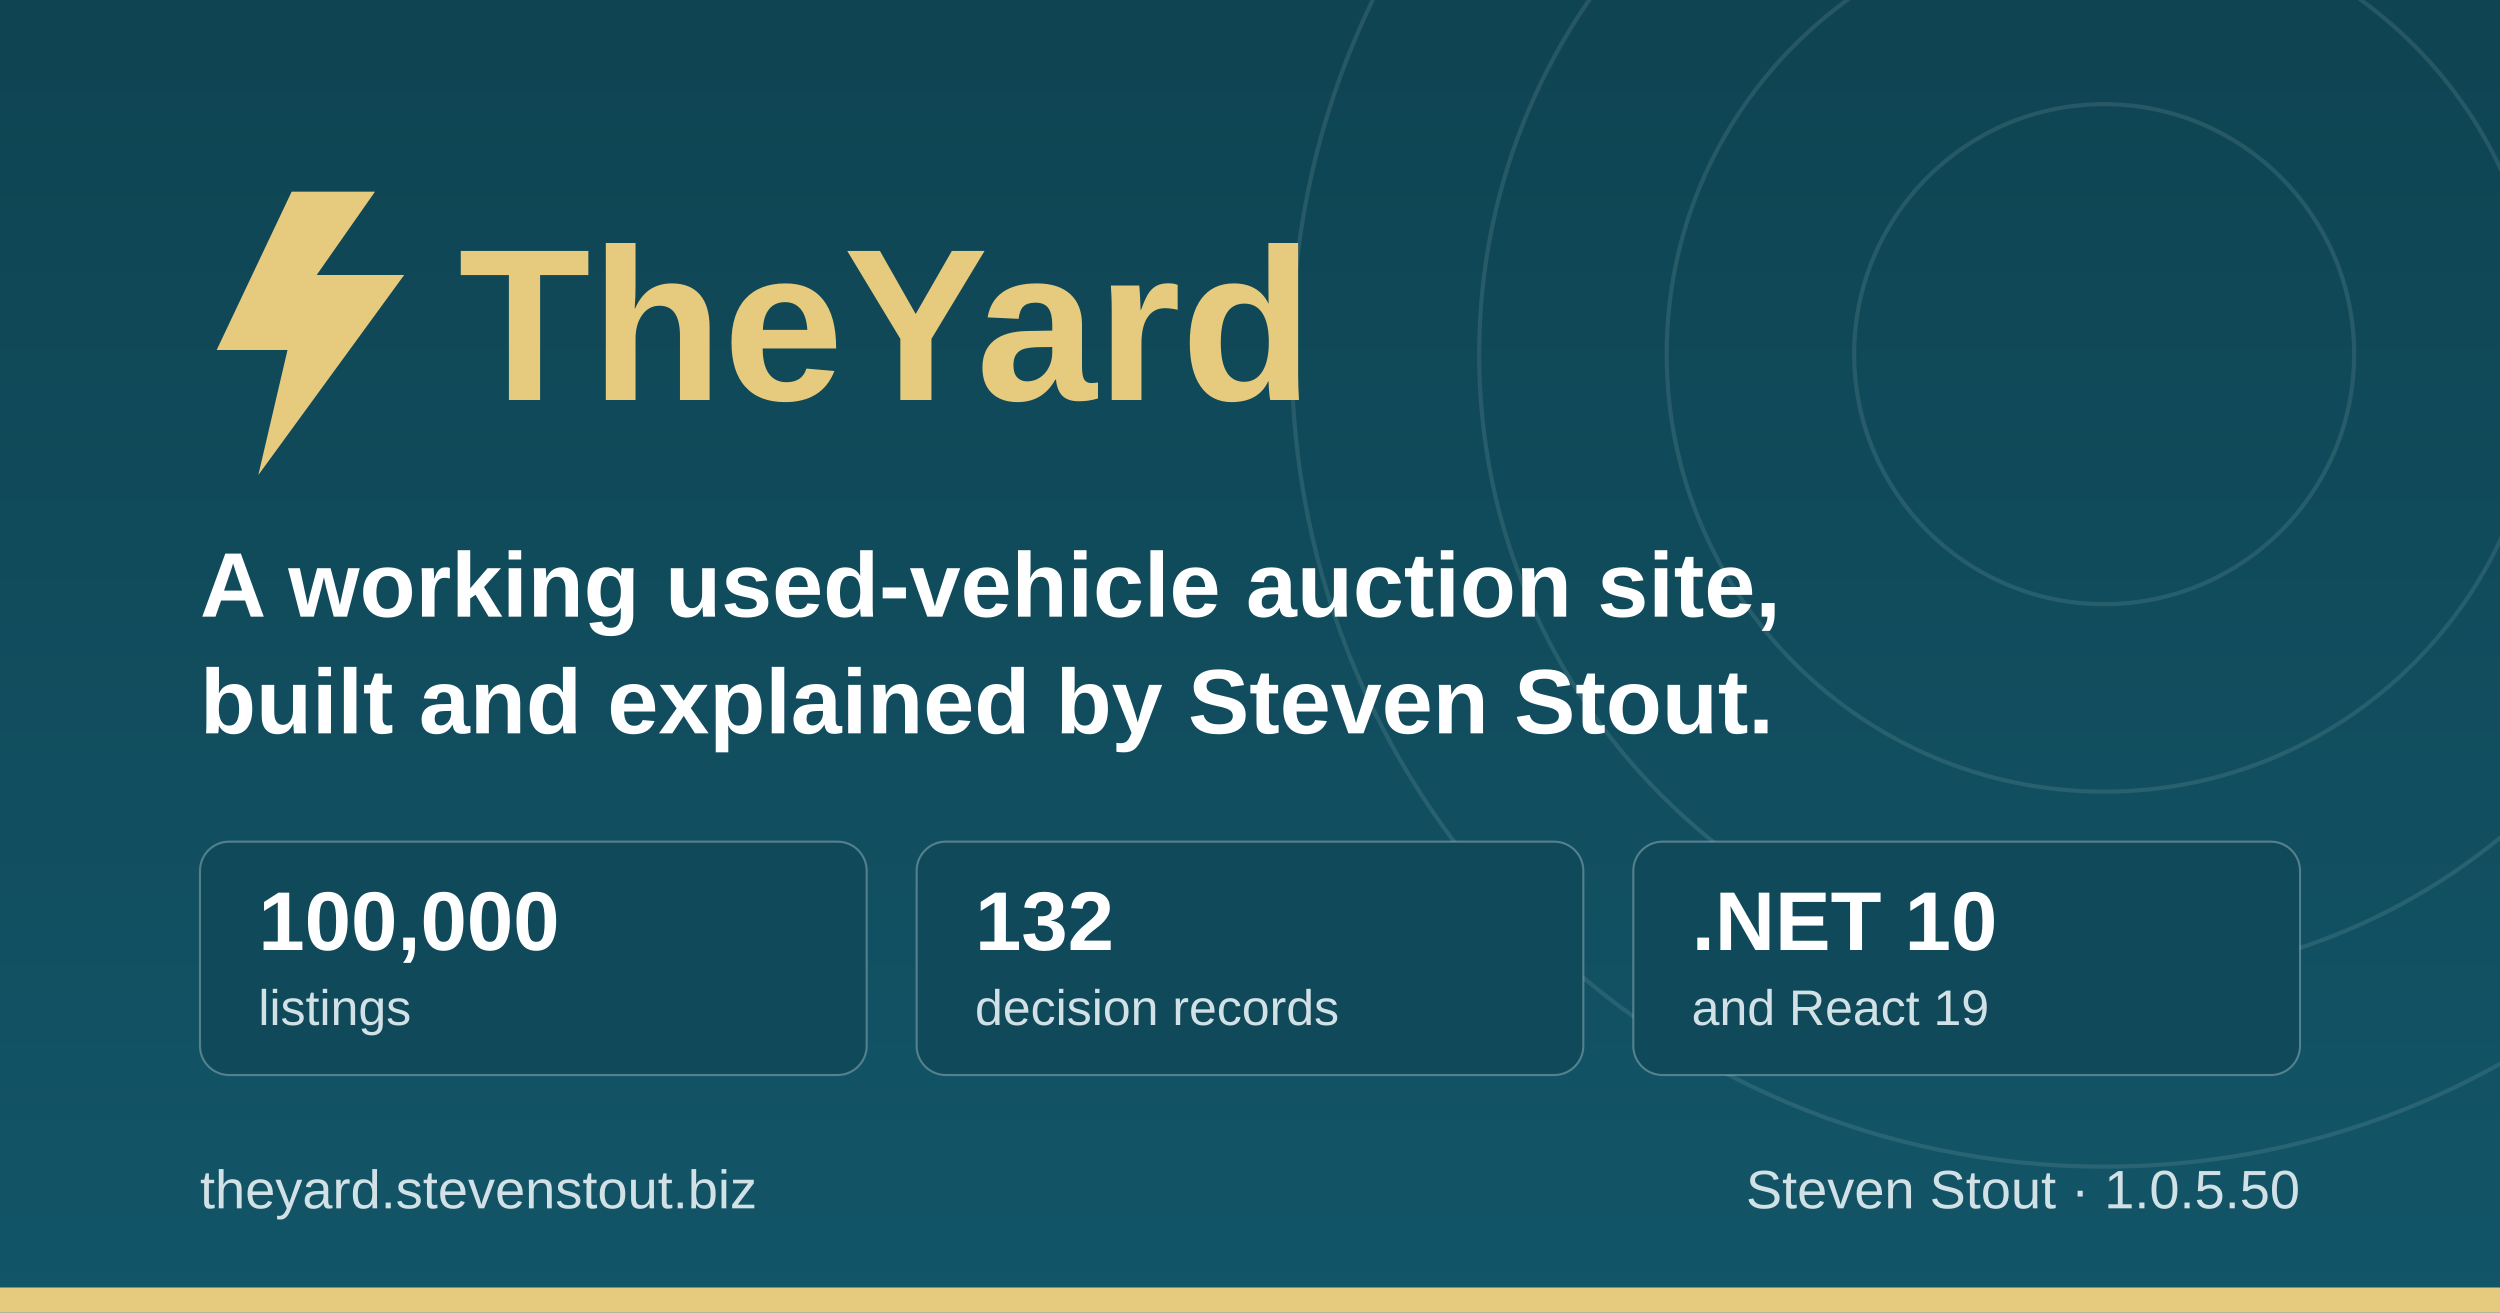
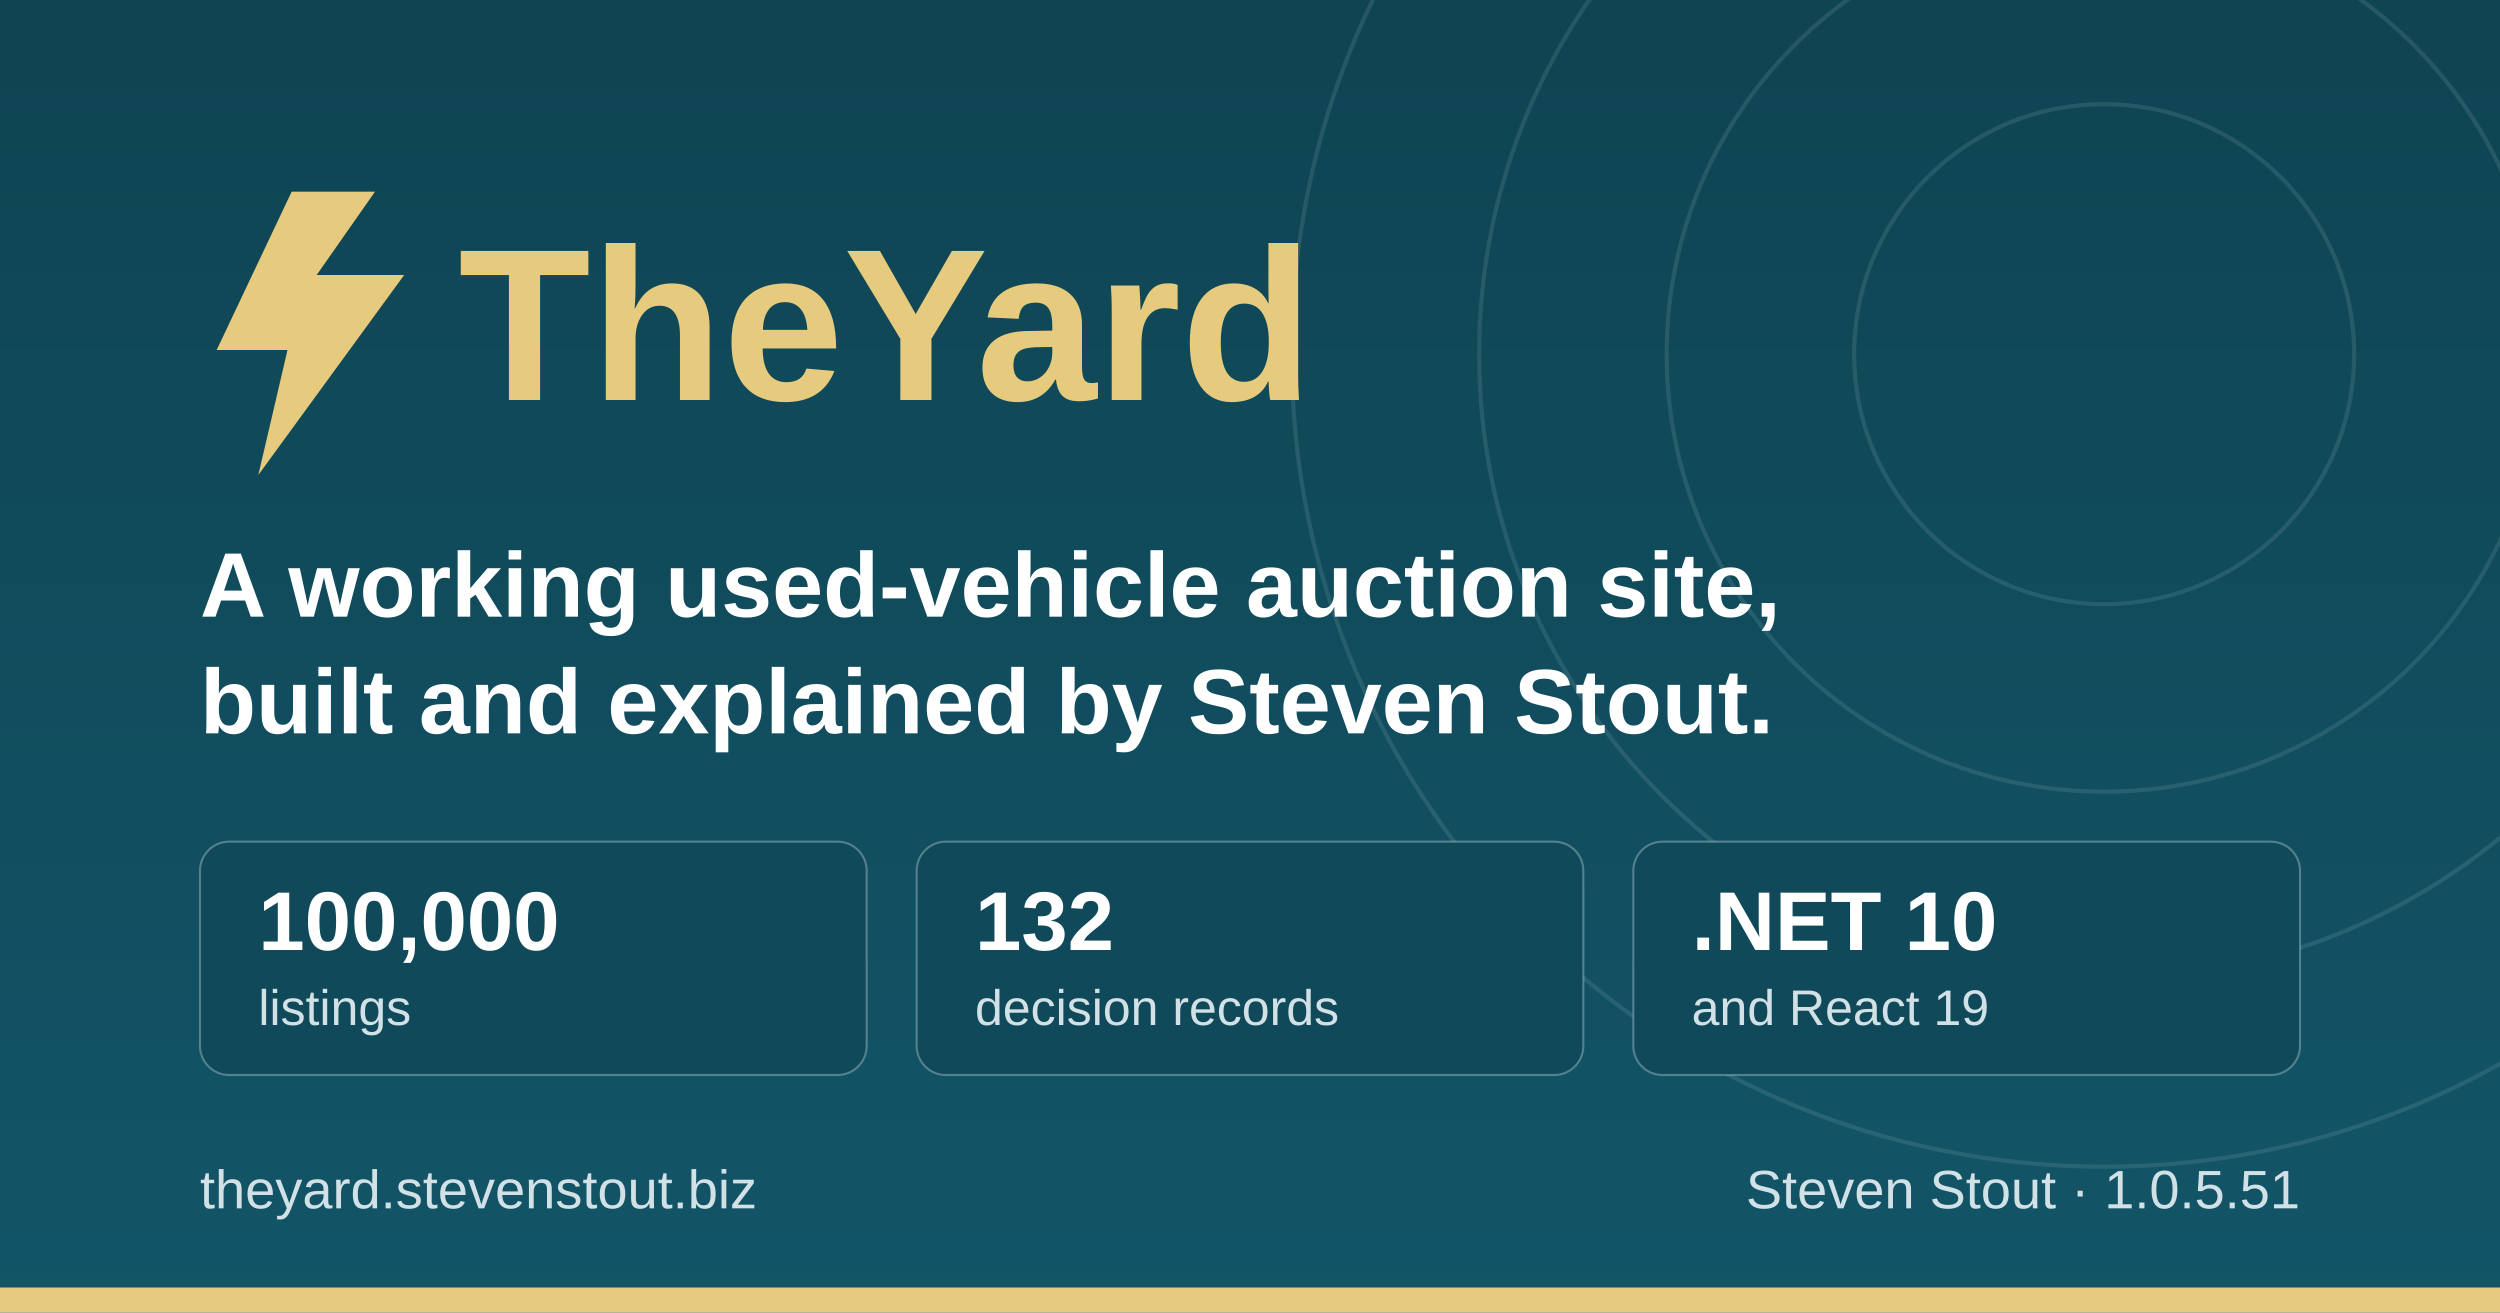
<svg xmlns="http://www.w3.org/2000/svg" width="1200" height="630" viewBox="0 0 1200 630" role="img" aria-label="TheYard, a used-vehicle auction platform, by Steven Stout">
  <defs>
    <linearGradient id="ground" x1="0" y1="0" x2="0" y2="1">
      <stop offset="0" stop-color="#0f4452" />
      <stop offset="1" stop-color="#125568" />
    </linearGradient>
  </defs>
  <rect width="1200" height="630" fill="url(#ground)" />
  <g fill="none" stroke="#d1e1e6" stroke-opacity="0.12" stroke-width="2">
    <circle cx="1010" cy="170" r="120" />
    <circle cx="1010" cy="170" r="210" />
    <circle cx="1010" cy="170" r="300" />
    <circle cx="1010" cy="170" r="390" />
  </g>
  <rect x="0" y="618" width="1200" height="12" fill="#e6cb7e" />
  <g transform="translate(96, 176)">
    <path d="M44 -84 L8 -8 h34 l-14 60 l70 -96 h-42 l28 -40 z" fill="#e6cb7e" />
    <text x="124" y="16" font-family="IBM Plex Sans, Segoe UI, system-ui, Arial, sans-serif" font-size="104" font-weight="700" fill="#e6cb7e">TheYard</text>
  </g>
  <text x="96" y="296" font-family="IBM Plex Sans, Segoe UI, system-ui, Arial, sans-serif" font-size="44" font-weight="600" fill="#ffffff">A working used-vehicle auction site,</text>
  <text x="96" y="352" font-family="IBM Plex Sans, Segoe UI, system-ui, Arial, sans-serif" font-size="44" font-weight="600" fill="#ffffff">built and explained by Steven Stout.</text>
  <g font-family="IBM Plex Sans, Segoe UI, system-ui, Arial, sans-serif">
    <rect x="96" y="404" width="320" height="112" rx="14" fill="#10495a" stroke="#d1e1e6" stroke-opacity="0.35" />
    <text x="124" y="456" font-size="40" font-weight="700" fill="#ffffff">100,000</text>
    <text x="124" y="492" font-size="24" font-weight="500" fill="#d1e1e6">listings</text>
    <rect x="440" y="404" width="320" height="112" rx="14" fill="#10495a" stroke="#d1e1e6" stroke-opacity="0.35" />
    <text x="468" y="456" font-size="40" font-weight="700" fill="#ffffff">132</text>
    <text x="468" y="492" font-size="24" font-weight="500" fill="#d1e1e6">decision records</text>
    <rect x="784" y="404" width="320" height="112" rx="14" fill="#10495a" stroke="#d1e1e6" stroke-opacity="0.35" />
    <text x="812" y="456" font-size="40" font-weight="700" fill="#ffffff">.NET 10</text>
    <text x="812" y="492" font-size="24" font-weight="500" fill="#d1e1e6">and React 19</text>
  </g>
  <text x="96" y="580" font-family="IBM Plex Sans, Segoe UI, system-ui, Arial, sans-serif" font-size="26" font-weight="500" fill="#d1e1e6">theyard.stevenstout.biz</text>
-   <text x="1104" y="580" text-anchor="end" font-family="IBM Plex Sans, Segoe UI, system-ui, Arial, sans-serif" font-size="26" font-weight="500" fill="#d1e1e6">Steven Stout · 1.0.5.50</text>
+   <text x="1104" y="580" text-anchor="end" font-family="IBM Plex Sans, Segoe UI, system-ui, Arial, sans-serif" font-size="26" font-weight="500" fill="#d1e1e6">Steven Stout · 1.0.5.51</text>
</svg>
